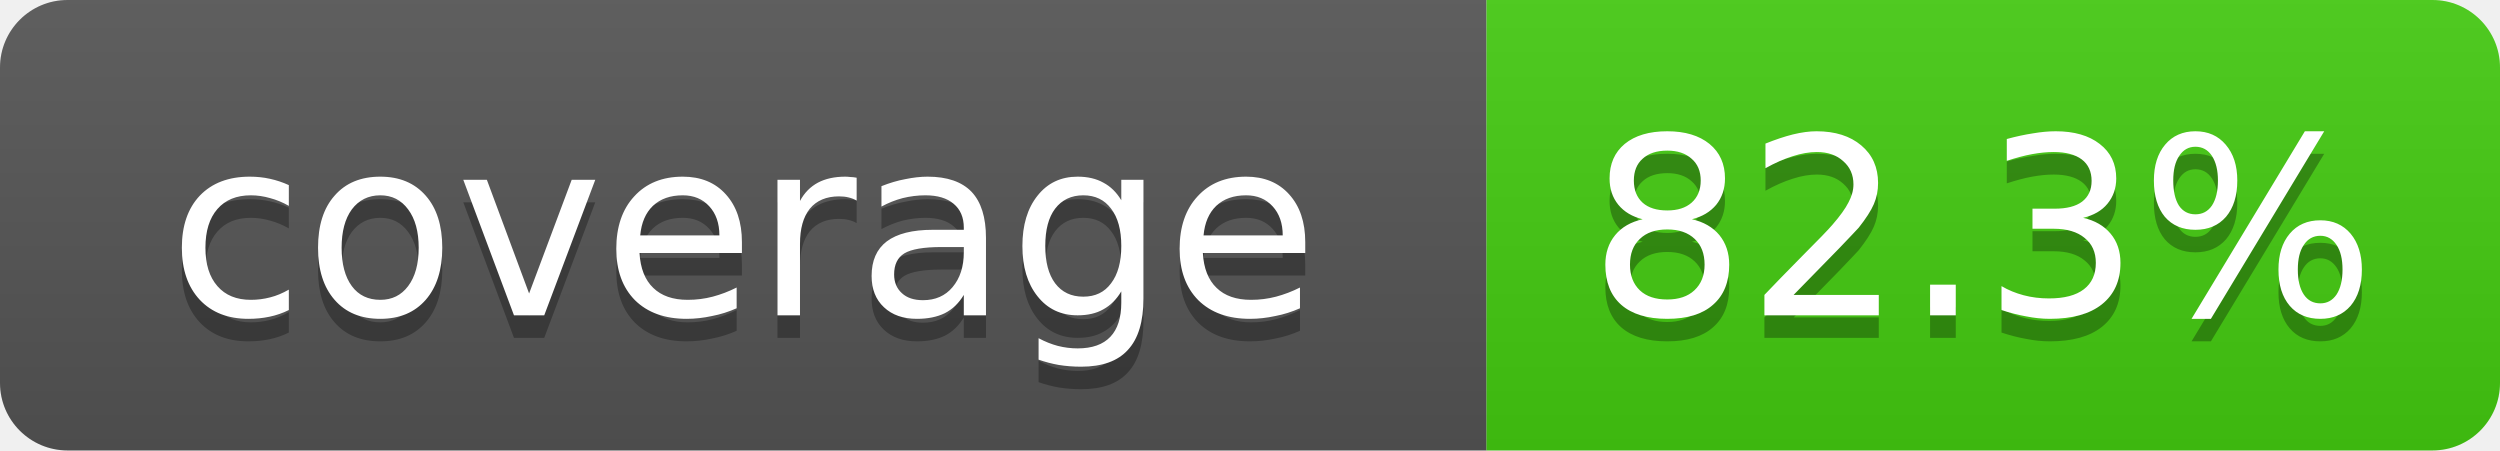
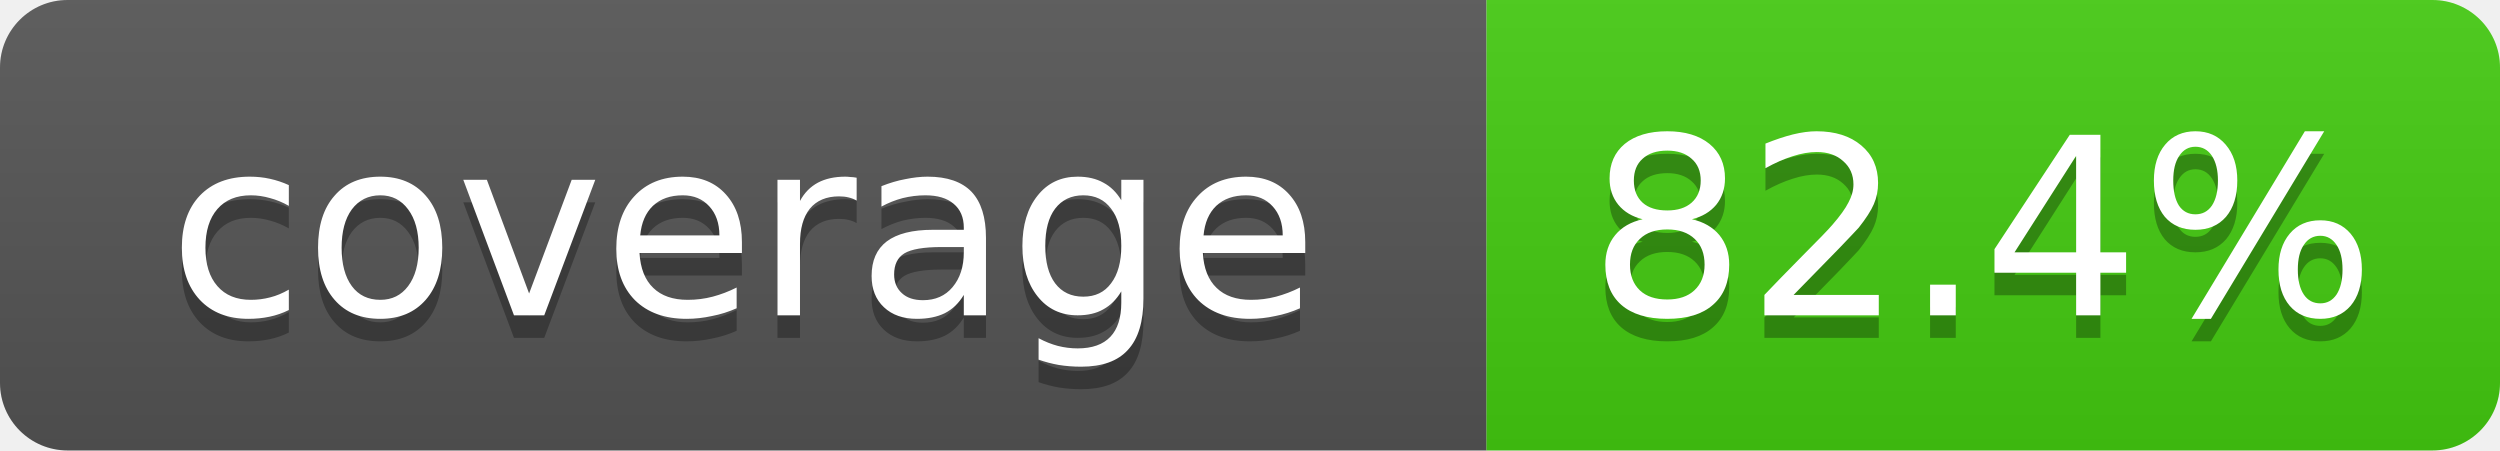
- <svg xmlns="http://www.w3.org/2000/svg" width="111" height="20" role="img" aria-label="coverage: 82.3%">
+ <svg xmlns="http://www.w3.org/2000/svg" width="111" height="20" role="img" aria-label="coverage: 82.4%">
  <linearGradient id="s" x2="0" y2="100%">
    <stop offset="0" stop-color="#bbb" stop-opacity=".1" />
    <stop offset="1" stop-opacity=".1" />
  </linearGradient>
  <clipPath id="r">
    <rect width="111" height="20" rx="3" fill="#fff" />
  </clipPath>
  <g clip-path="url(#r)">
    <rect width="66" height="20" fill="#555" />
    <rect x="66" width="45" height="20" fill="#4c1" />
    <rect width="111" height="20" fill="url(#s)" />
  </g>
  <g fill="#fff" text-anchor="middle" font-family="Verdana,DejaVu Sans,Geneva,sans-serif" font-size="11">
    <text x="33" y="15" fill="#010101" fill-opacity=".3">coverage</text>
    <text x="33" y="14">coverage</text>
-     <text x="88" y="15" fill="#010101" fill-opacity=".3">82.3%</text>
-     <text x="88" y="14">82.3%</text>
+     <text x="88" y="15" fill="#010101" fill-opacity=".3">82.4%</text>
+     <text x="88" y="14">82.4%</text>
  </g>
</svg>
